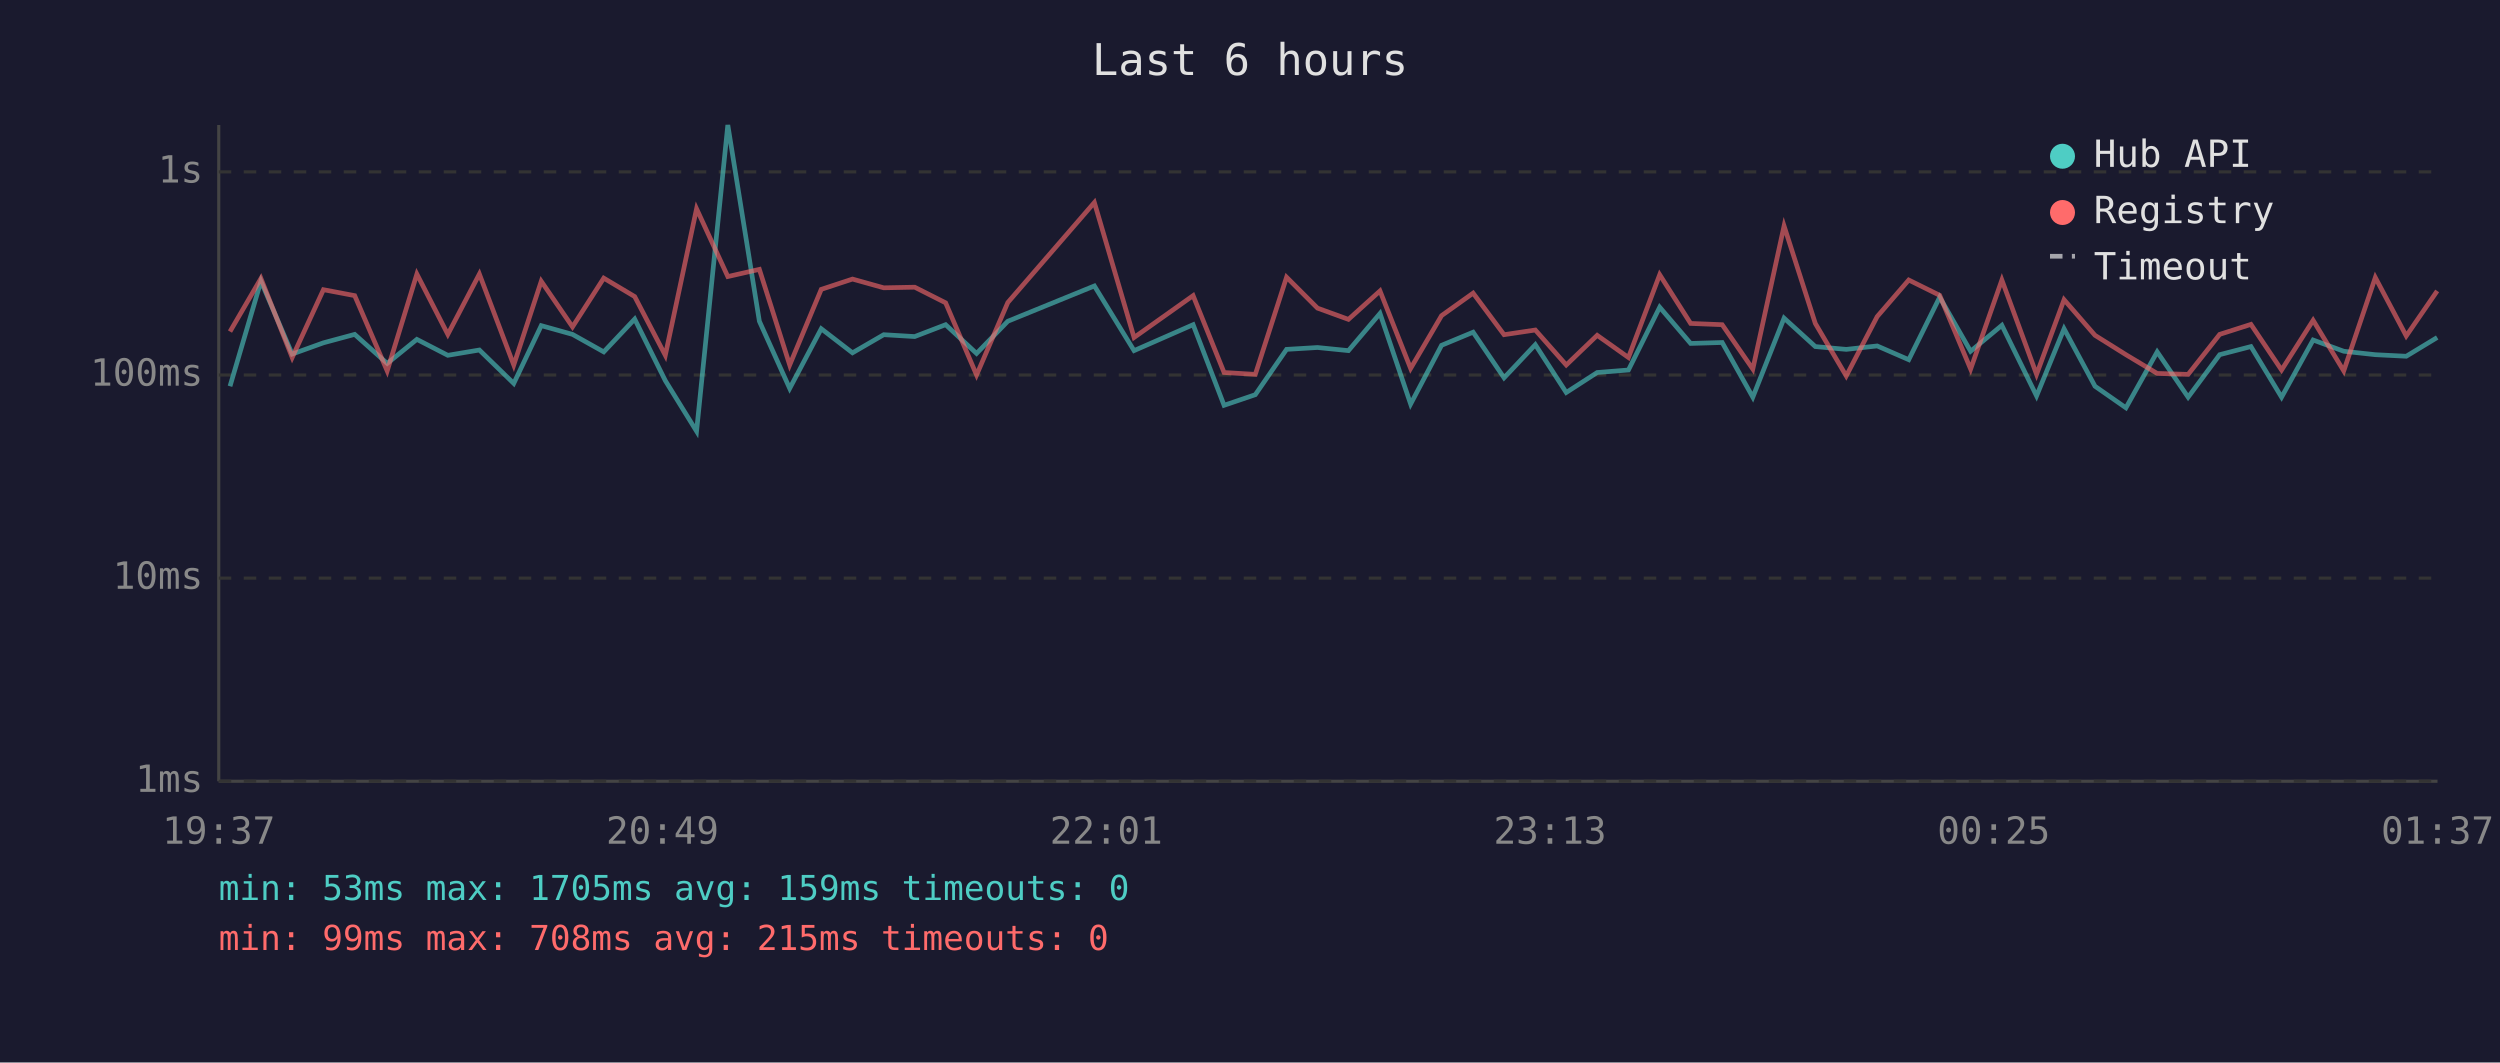
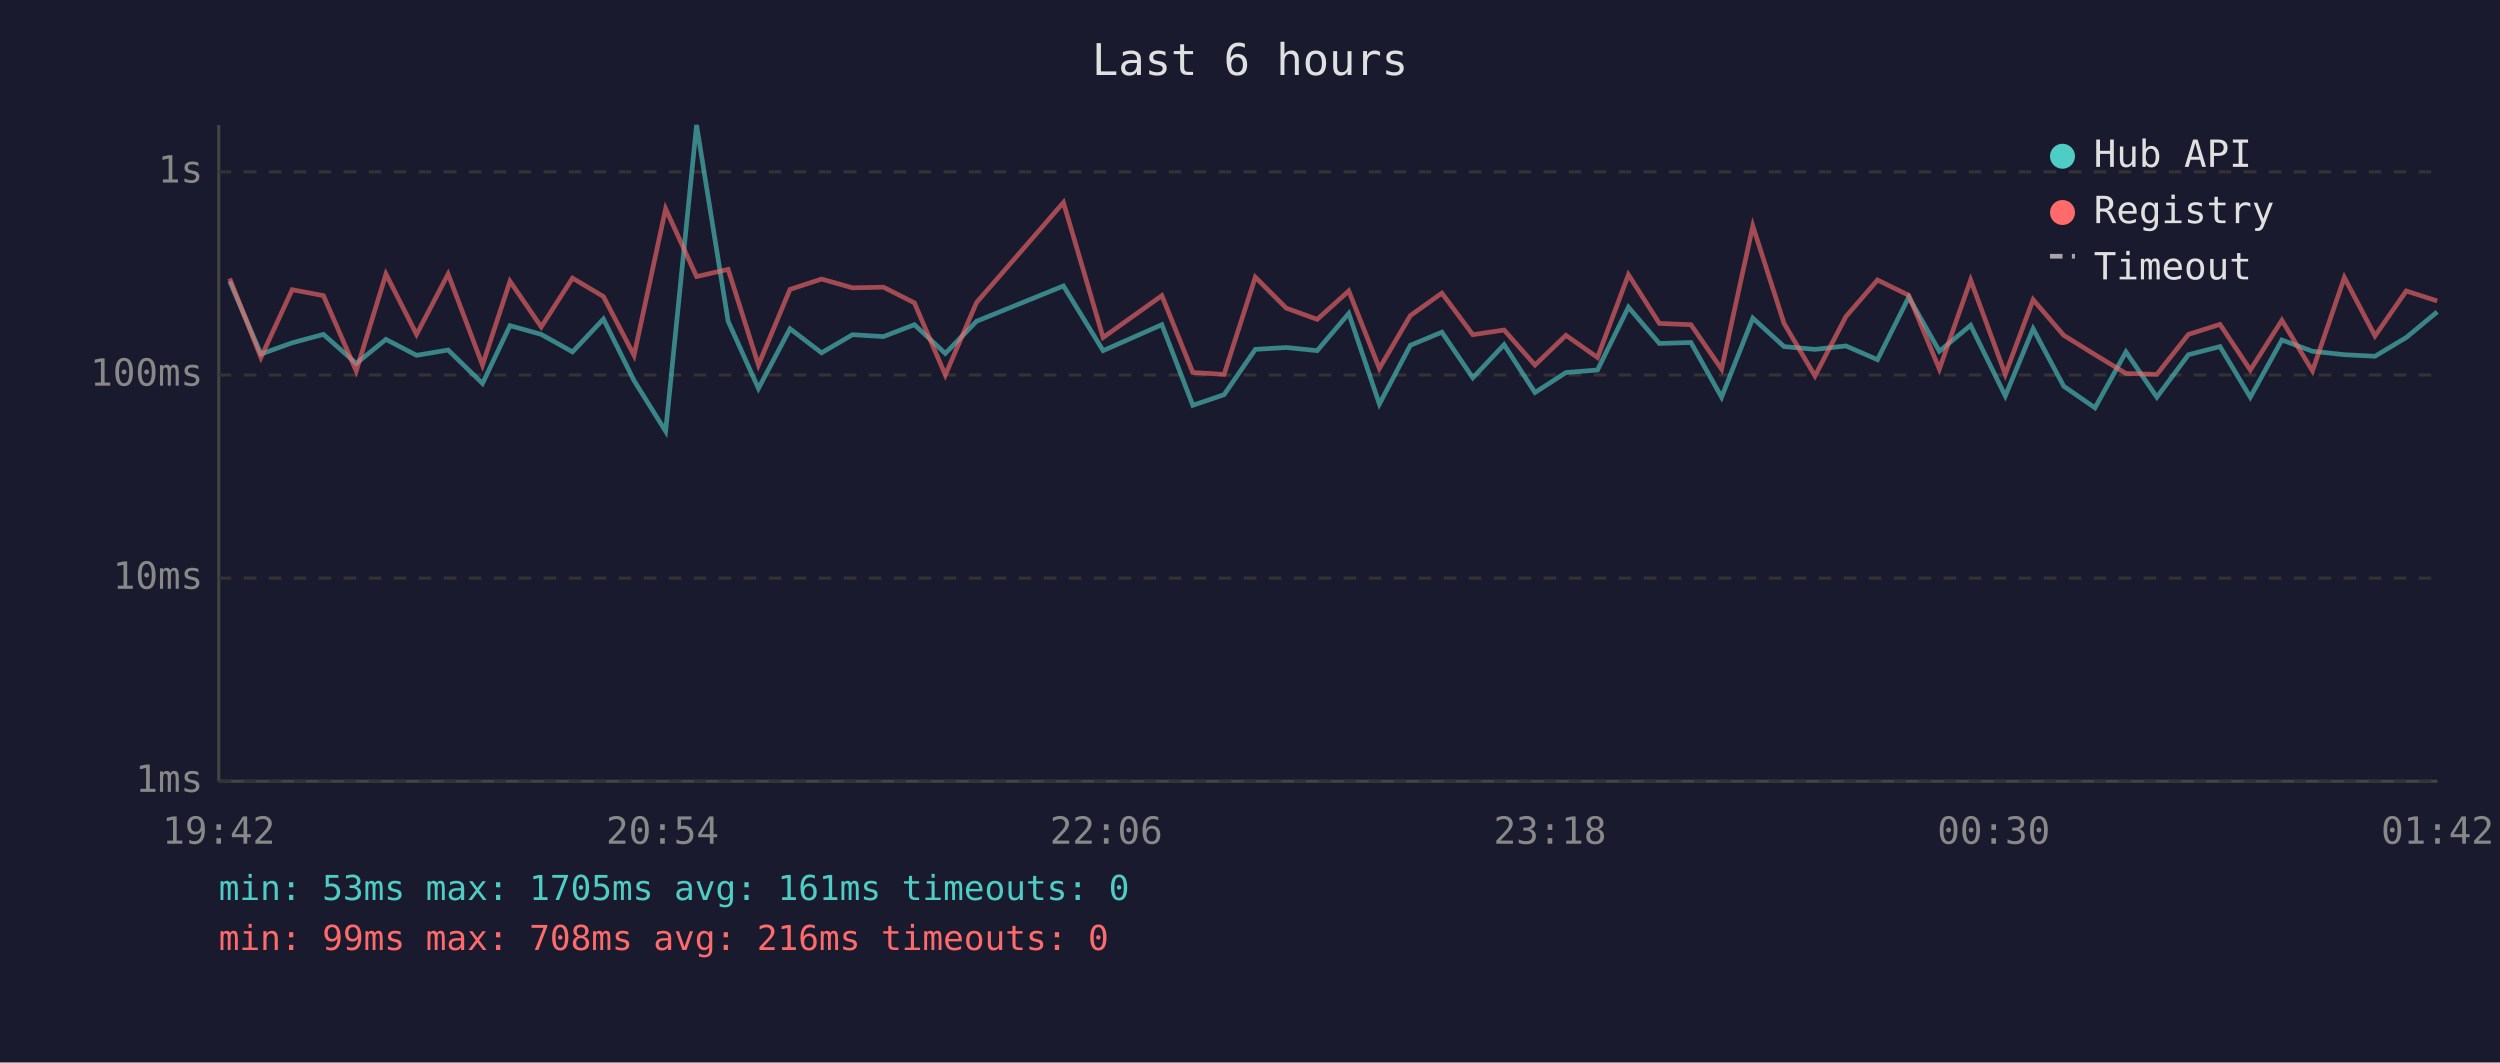
<svg xmlns="http://www.w3.org/2000/svg" viewBox="0 0 800 340" font-family="monospace" font-size="12">
  <rect width="800" height="340" fill="#1a1a2e" />
  <text x="400" y="24" fill="#e0e0e0" font-size="14" text-anchor="middle">Last 6 hours</text>
  <line x1="70" y1="40" x2="70" y2="250" stroke="#444" stroke-width="1" />
  <line x1="70" y1="250" x2="780" y2="250" stroke="#444" stroke-width="1" />
  <line x1="70" y1="250" x2="780" y2="250" stroke="#333" stroke-width="1" stroke-dasharray="4" />
  <text x="65" y="250" fill="#888" text-anchor="end" dominant-baseline="middle">1ms</text>
  <line x1="70" y1="185" x2="780" y2="185" stroke="#333" stroke-width="1" stroke-dasharray="4" />
  <text x="65" y="185" fill="#888" text-anchor="end" dominant-baseline="middle">10ms</text>
  <line x1="70" y1="120" x2="780" y2="120" stroke="#333" stroke-width="1" stroke-dasharray="4" />
  <text x="65" y="120" fill="#888" text-anchor="end" dominant-baseline="middle">100ms</text>
  <line x1="70" y1="55" x2="780" y2="55" stroke="#333" stroke-width="1" stroke-dasharray="4" />
  <text x="65" y="55" fill="#888" text-anchor="end" dominant-baseline="middle">1s</text>
-   <text x="70" y="270" fill="#888" text-anchor="middle">19:37</text>
-   <text x="212" y="270" fill="#888" text-anchor="middle">20:49</text>
-   <text x="354" y="270" fill="#888" text-anchor="middle">22:01</text>
-   <text x="496" y="270" fill="#888" text-anchor="middle">23:13</text>
-   <text x="638" y="270" fill="#888" text-anchor="middle">00:25</text>
-   <text x="780" y="270" fill="#888" text-anchor="middle">01:37</text>
-   <polyline points="73.6,123.6 83.5,90.0 93.5,113.3 103.5,109.7 113.5,107.0 123.9,116.3 133.4,108.6 143.3,113.7 153.4,112.0 164.4,122.7 173.2,104.2 183.2,107.0 193.2,112.6 203.1,102.1 212.9,121.8 222.9,138.0 232.9,40.0 243.0,102.8 252.7,124.3 262.8,105.2 272.8,112.9 282.8,107.1 292.7,107.7 302.6,103.9 312.5,113.1 322.5,102.8 350.2,91.5 362.9,112.2 381.8,103.9 391.7,129.7 401.7,126.3 411.7,111.8 421.6,111.2 431.5,112.2 441.6,100.3 451.4,129.3 461.3,110.5 471.4,106.3 481.3,120.9 491.3,110.3 501.2,125.6 511.1,119.2 521.1,118.4 531.1,98.3 541.0,109.9 551.1,109.6 560.9,127.1 570.9,101.8 580.9,110.9 590.8,111.8 600.7,110.7 610.8,115.1 620.7,95.1 630.6,112.4 640.6,104.1 651.7,126.7 660.5,105.2 670.4,123.6 680.3,130.5 690.3,112.6 700.2,127.1 710.3,113.5 720.3,110.9 730.1,127.1 740.2,108.8 750.0,112.4 760.1,113.5 770.0,114.0 779.9,108.0" fill="none" stroke="#4ecdc4" stroke-width="1.5" opacity="0.6" />
-   <polyline points="73.6,106.1 83.5,89.1 93.5,114.4 103.5,92.7 113.5,94.6 123.9,118.7 133.4,87.7 143.3,107.0 153.4,87.7 164.4,116.8 173.2,90.0 183.2,104.6 193.2,89.0 203.1,94.9 212.9,113.7 222.9,66.8 232.9,88.5 243.0,86.2 252.7,116.8 262.8,92.6 272.8,89.3 282.8,92.1 292.7,91.9 302.6,96.9 312.5,120.0 322.5,96.8 350.2,64.8 362.9,108.0 381.8,94.6 391.7,119.2 401.7,119.8 411.7,88.7 421.6,98.6 431.5,102.2 441.6,93.1 451.4,117.9 461.3,101.0 471.4,93.8 481.3,107.1 491.3,105.6 501.2,116.8 511.1,107.3 521.1,114.4 531.1,87.9 541.0,103.5 551.1,103.9 560.9,118.1 570.9,72.3 580.9,103.5 590.8,120.3 600.7,101.3 610.8,89.6 620.7,94.5 630.6,118.1 640.6,89.6 651.7,119.8 660.5,95.9 670.4,107.3 680.3,113.5 690.3,119.5 700.2,119.8 710.3,107.0 720.3,103.8 730.1,118.4 740.2,102.5 750.0,118.7 760.1,88.8 770.0,107.5 779.9,93.1" fill="none" stroke="#ff6b6b" stroke-width="1.5" opacity="0.6" />
+   <text x="70" y="270" fill="#888" text-anchor="middle">19:42</text>
+   <text x="212" y="270" fill="#888" text-anchor="middle">20:54</text>
+   <text x="354" y="270" fill="#888" text-anchor="middle">22:06</text>
+   <text x="496" y="270" fill="#888" text-anchor="middle">23:18</text>
+   <text x="638" y="270" fill="#888" text-anchor="middle">00:30</text>
+   <text x="780" y="270" fill="#888" text-anchor="middle">01:42</text>
+   <polyline points="73.5,90.0 83.5,113.3 93.5,109.7 103.5,107.0 114.0,116.3 123.5,108.6 133.3,113.7 143.4,112.0 154.4,122.7 163.2,104.2 173.2,107.0 183.2,112.6 193.1,102.1 202.9,121.8 213.0,138.0 222.9,40.0 233.0,102.8 242.7,124.3 252.8,105.2 262.9,112.9 272.8,107.1 282.7,107.7 292.6,103.9 302.5,113.1 312.5,102.8 340.3,91.5 353.0,112.2 371.8,103.9 381.7,129.7 391.7,126.3 401.7,111.8 411.6,111.2 421.5,112.2 431.6,100.3 441.4,129.3 451.3,110.5 461.4,106.3 471.3,120.9 481.3,110.3 491.2,125.6 501.1,119.2 511.2,118.4 521.1,98.3 531.0,109.9 541.1,109.6 550.9,127.1 560.9,101.8 570.9,110.9 580.8,111.8 590.7,110.7 600.8,115.1 610.8,95.1 620.6,112.4 630.6,104.1 641.7,126.7 650.6,105.2 660.4,123.6 670.4,130.5 680.3,112.6 690.2,127.1 700.3,113.5 710.4,110.9 720.1,127.1 730.2,108.8 740.0,112.4 750.2,113.5 760.0,114.0 770.0,108.0 779.9,99.8" fill="none" stroke="#4ecdc4" stroke-width="1.5" opacity="0.6" />
+   <polyline points="73.5,89.1 83.5,114.4 93.5,92.7 103.5,94.6 114.0,118.7 123.5,87.7 133.3,107.0 143.4,87.7 154.4,116.8 163.2,90.0 173.2,104.6 183.2,89.0 193.1,94.9 202.9,113.7 213.0,66.8 222.9,88.5 233.0,86.2 242.7,116.8 252.8,92.6 262.9,89.3 272.8,92.1 282.7,91.9 292.6,96.9 302.5,120.0 312.5,96.8 340.3,64.8 353.0,108.0 371.8,94.6 381.7,119.2 391.7,119.8 401.7,88.7 411.6,98.6 421.5,102.2 431.6,93.1 441.4,117.9 451.3,101.0 461.4,93.8 471.3,107.1 481.3,105.6 491.2,116.8 501.1,107.3 511.2,114.4 521.1,87.9 531.0,103.5 541.1,103.9 550.9,118.1 560.9,72.3 570.9,103.5 580.8,120.3 590.7,101.3 600.8,89.6 610.8,94.5 620.6,118.1 630.6,89.6 641.7,119.8 650.6,95.9 660.4,107.3 670.4,113.5 680.3,119.5 690.2,119.8 700.3,107.0 710.4,103.8 720.1,118.4 730.2,102.5 740.0,118.7 750.2,88.8 760.0,107.5 770.0,93.1 779.9,96.3" fill="none" stroke="#ff6b6b" stroke-width="1.5" opacity="0.6" />
  <circle cx="660" cy="50" r="4" fill="#4ecdc4" />
  <text x="670" y="50" fill="#e0e0e0" dominant-baseline="middle">Hub API</text>
  <circle cx="660" cy="68" r="4" fill="#ff6b6b" />
  <text x="670" y="68" fill="#e0e0e0" dominant-baseline="middle">Registry</text>
  <line x1="656" y1="82" x2="664" y2="82" stroke="#e0e0e0" stroke-width="1.5" stroke-dasharray="4,3" opacity="0.7" />
  <text x="670" y="86" fill="#e0e0e0" dominant-baseline="middle">Timeout</text>
-   <text x="70" y="288" fill="#4ecdc4" font-size="11">min: 53ms  max: 1705ms  avg: 159ms  timeouts: 0</text>
-   <text x="70" y="304" fill="#ff6b6b" font-size="11">min: 99ms  max: 708ms  avg: 215ms  timeouts: 0</text>
+   <text x="70" y="288" fill="#4ecdc4" font-size="11">min: 53ms  max: 1705ms  avg: 161ms  timeouts: 0</text>
+   <text x="70" y="304" fill="#ff6b6b" font-size="11">min: 99ms  max: 708ms  avg: 216ms  timeouts: 0</text>
</svg>
